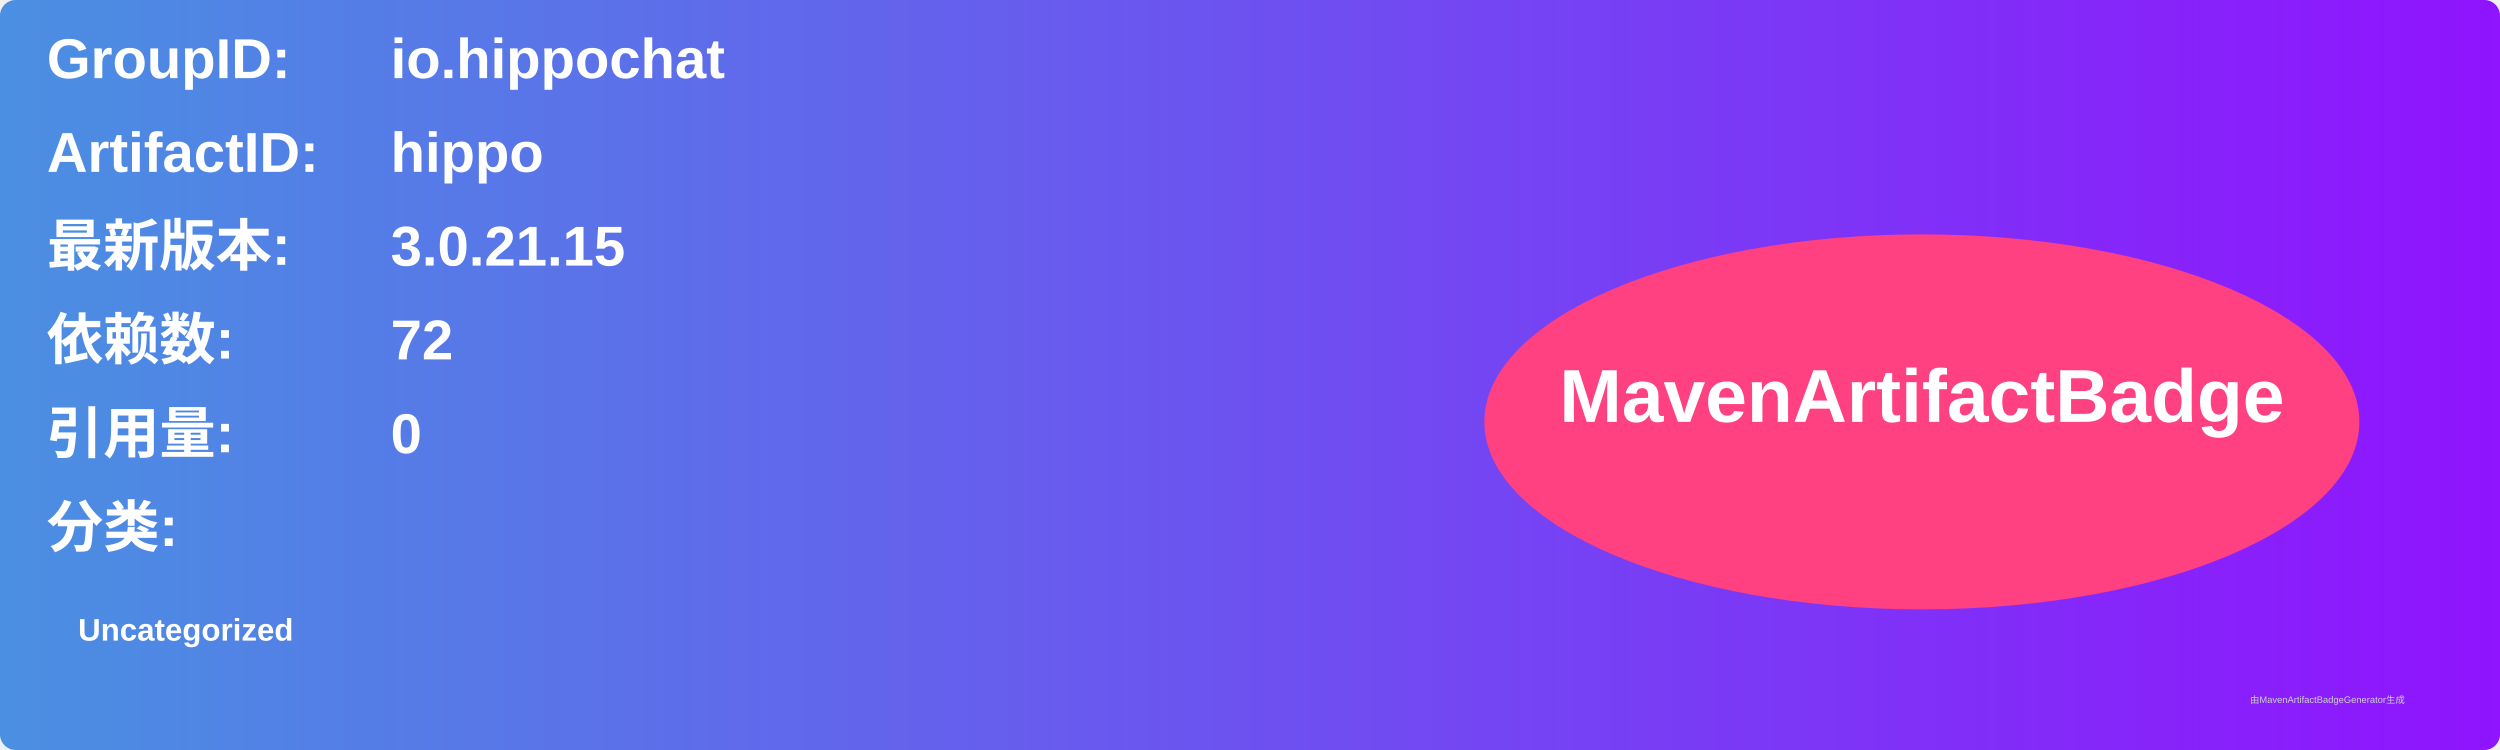
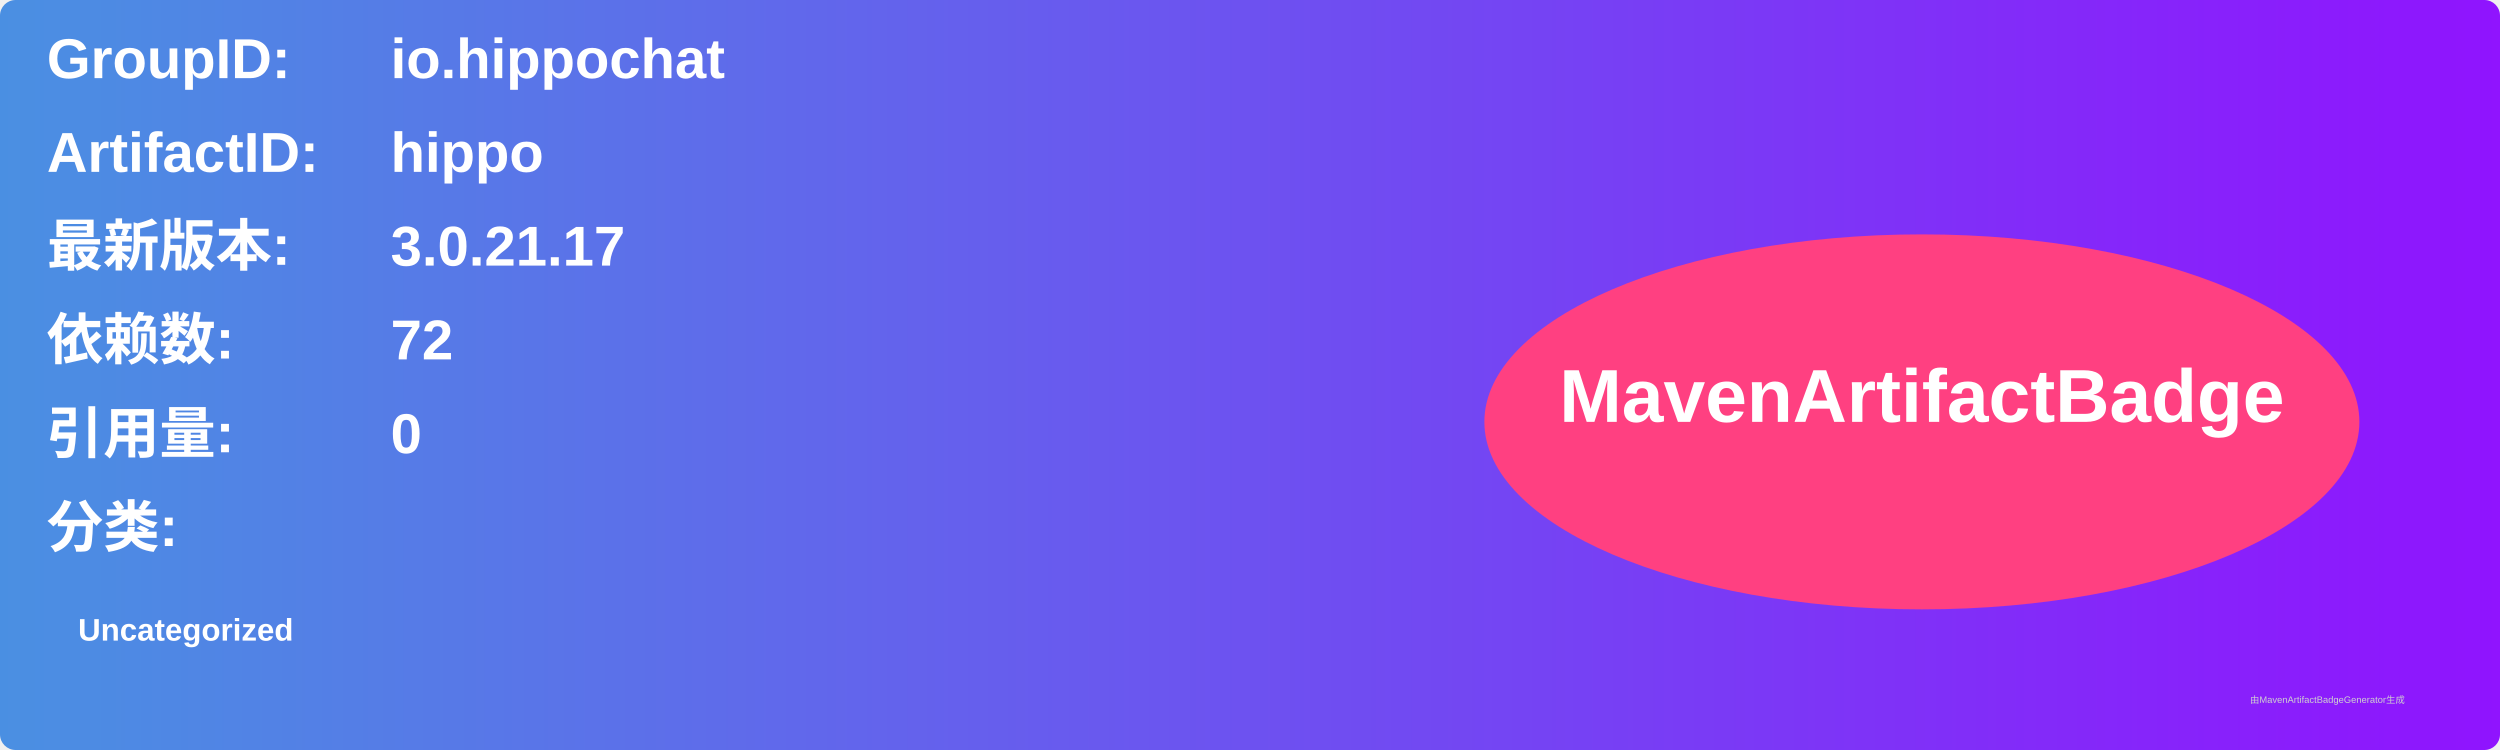
<svg xmlns="http://www.w3.org/2000/svg" width="800" height="240" viewBox="0 0 800 240">
  <linearGradient id="grad" x1="0%" y1="0%" x2="100%" y2="0%">
    <stop offset="0%" stop-color="#4a90e2" />
    <stop offset="100%" stop-color="#9013fe" />
  </linearGradient>
  <rect width="100%" height="100%" rx="5" ry="5" fill="url(#grad)" />
  <g transform="translate(15, 15)">
    <text x="0" y="10" font-family="Arial" font-size="18" fill="white" font-weight="bold" width="260">GroupID:</text>
    <text x="110" y="10" font-family="Arial" font-size="18" fill="white" font-weight="bold" width="460">io.hippochat</text>
    <text x="0" y="40" font-family="Arial" font-size="18" fill="white" font-weight="bold" width="260">ArtifactID:</text>
    <text x="110" y="40" font-family="Arial" font-size="18" fill="white" font-weight="bold" width="460">hippo</text>
    <text x="0" y="70" font-family="Arial" font-size="18" fill="white" font-weight="bold">最新版本:</text>
    <text x="110" y="70" font-family="Arial" font-size="18" fill="white" font-weight="bold">
-       <tspan font-weight="bold">3.0.21.15</tspan>
+       <tspan font-weight="bold">3.0.21.17</tspan>
    </text>
    <text x="0" y="100" font-family="Arial" font-size="18" fill="white" font-weight="bold">依赖数: </text>
    <text x="110" y="100" font-family="Arial" font-size="18" fill="white">
      <tspan font-weight="bold">72</tspan>
    </text>
    <text x="0" y="130" font-family="Arial" font-size="18" fill="white" font-weight="bold">引用量: </text>
    <text x="110" y="130" font-family="Arial" font-size="18" fill="white">
      <tspan font-weight="bold">0</tspan>
    </text>
    <text x="0" y="160" font-family="Arial" font-size="18" fill="white" font-weight="bold">分类:</text>
    <text x="10" y="190" font-family="Arial" font-size="10" fill="white">
      <tspan font-weight="bold">Uncategorized</tspan>
    </text>
    <ellipse cx="600" cy="120" rx="140" ry="60" fill="#ff4081" />
    <text x="600" y="120" text-anchor="middle" font-family="Arial" font-size="24" fill="white" font-weight="bold">MavenArtifactBadge</text>
  </g>
  <text x="720" y="225" font-family="Arial" font-size="3" fill="#d0d0d0">由MavenArtifactBadgeGenerator生成</text>
</svg>
